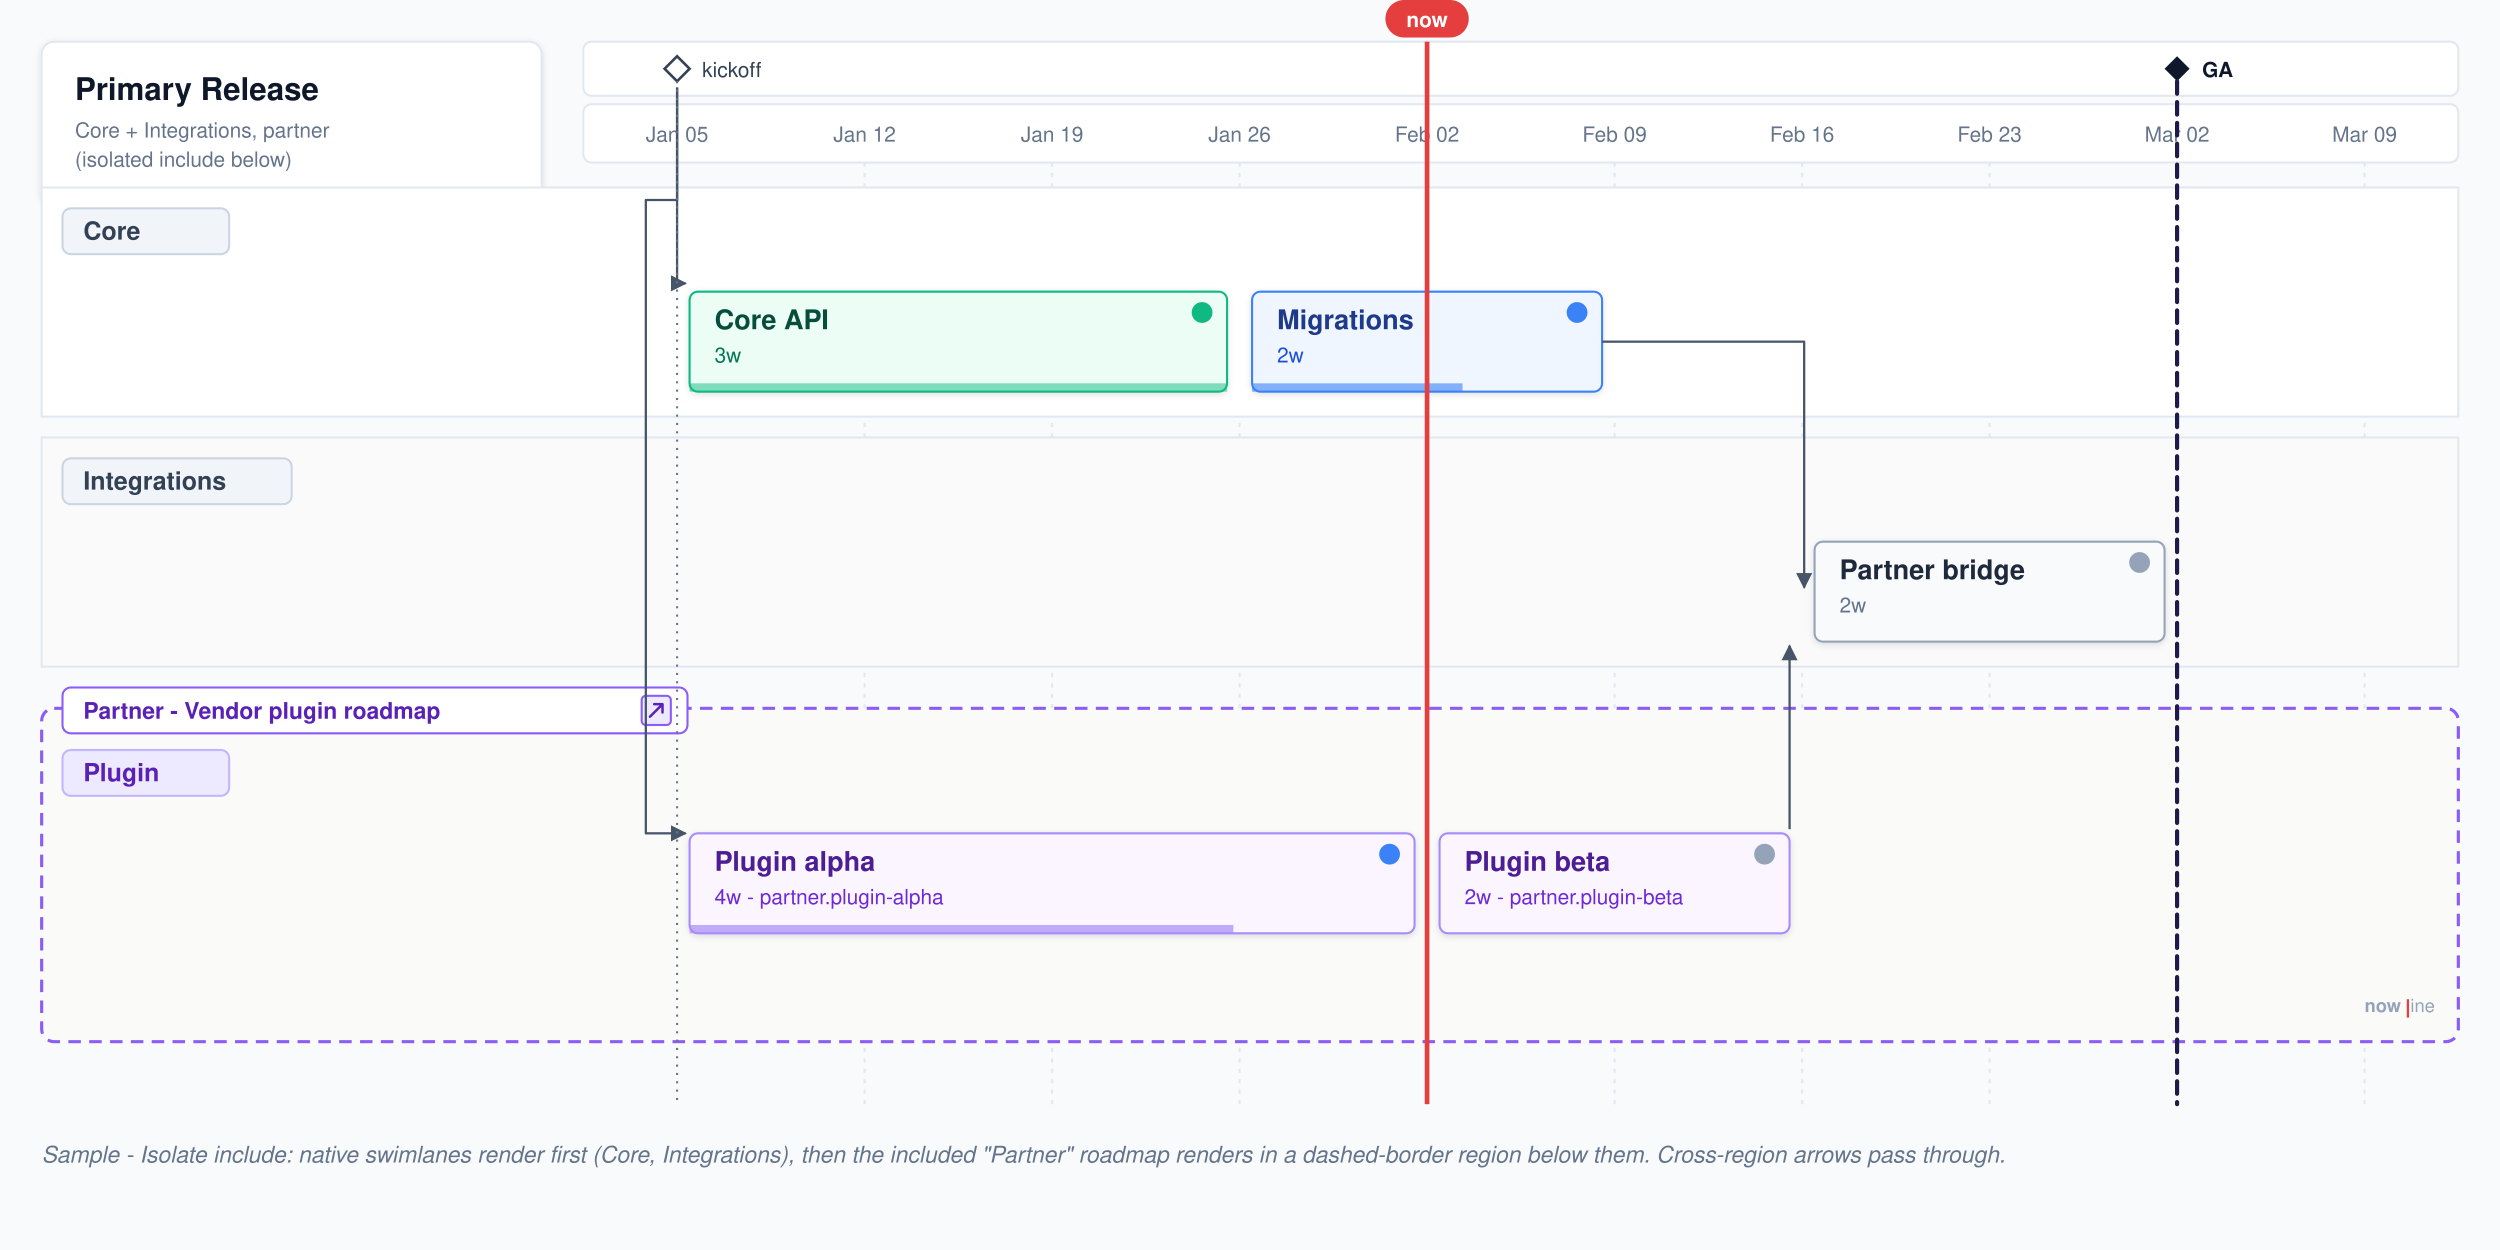
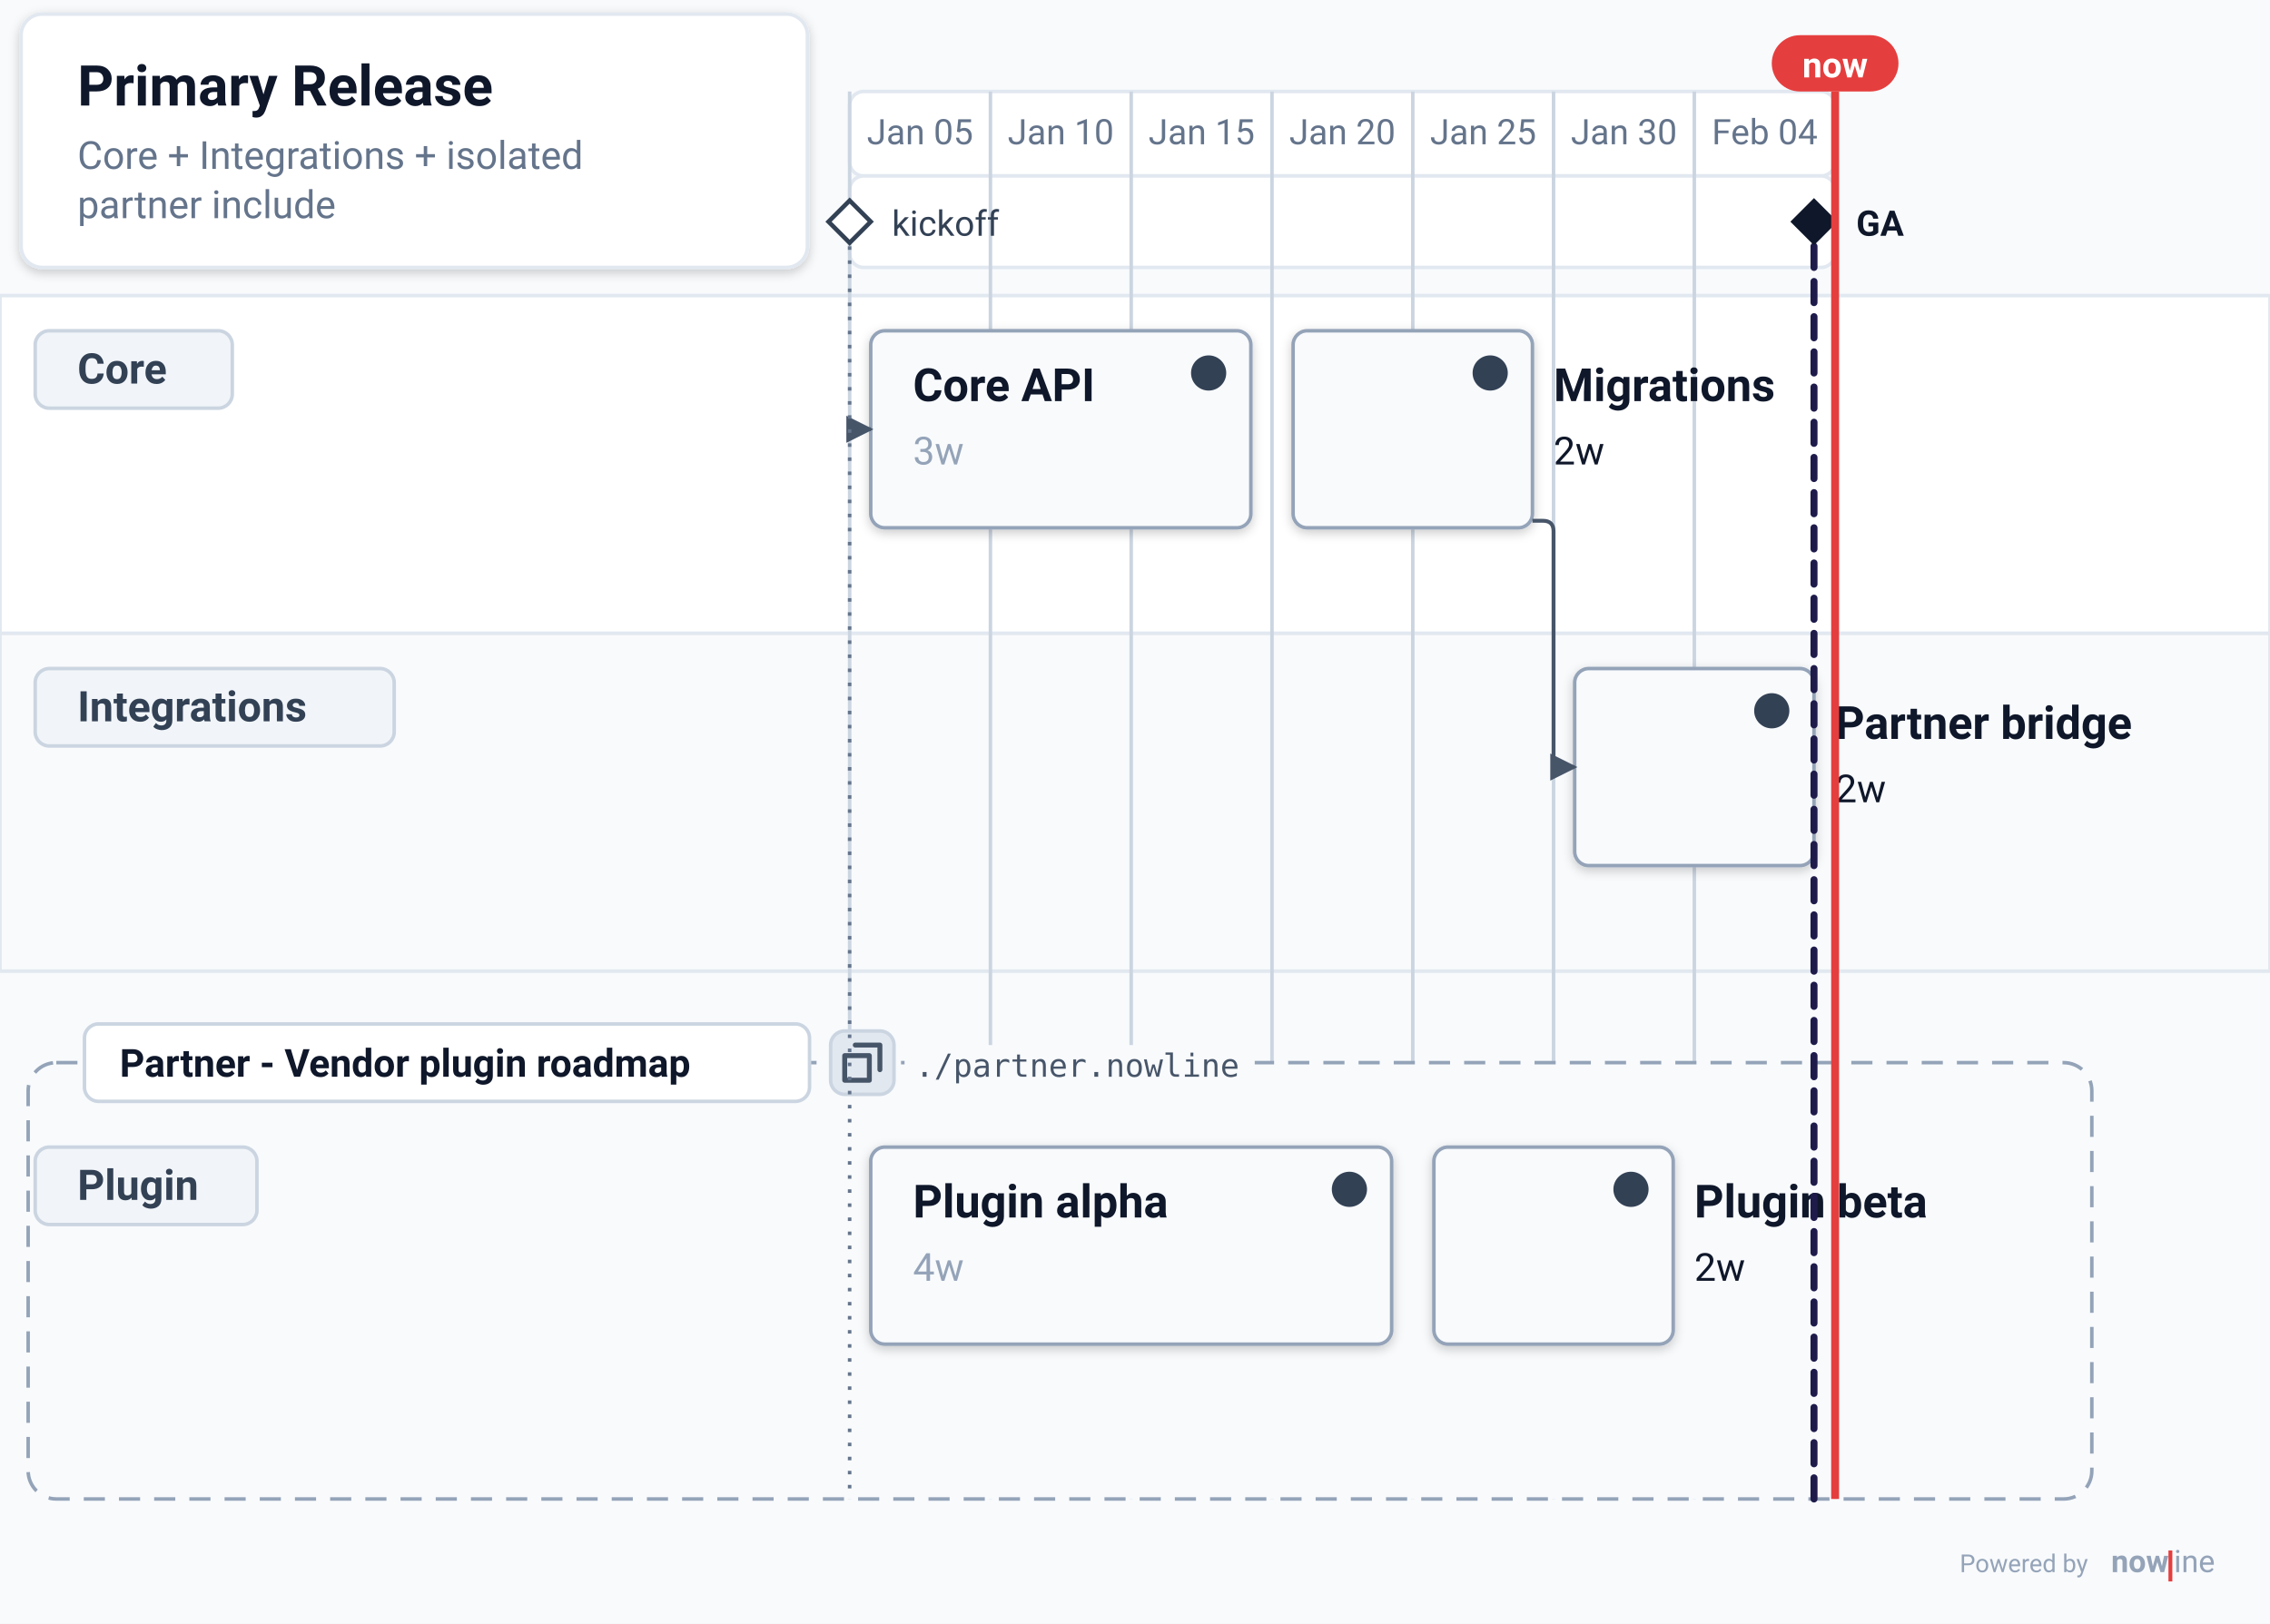
- <svg xmlns="http://www.w3.org/2000/svg" viewBox="0 0 1200 600" width="1200" height="600" font-family="-apple-system, 'SF Pro Display', 'Segoe UI', Helvetica, Arial, sans-serif">
+ <svg xmlns="http://www.w3.org/2000/svg" data-generator="nowline" data-theme="light" height="461.44" viewBox="0 0 644.96 461.44" width="644.96">
  <defs>
-     <filter id="nl-shadow-subtle-5" x="-8%" y="-8%" width="116%" height="140%">
-       <feDropShadow dx="0" dy="1" stdDeviation="1.5" flood-color="#0f172a" flood-opacity="0.12" />
+     <filter height="200%" id="nl-0-root-shadow-subtle" width="200%" x="-50%" y="-50%">
+       <feGaussianBlur in="SourceAlpha" stdDeviation="1.5" />
+       <feOffset dx="0" dy="1" result="offsetblur" />
+       <feComponentTransfer>
+         <feFuncA type="linear" slope="0.2" />
+       </feComponentTransfer>
+       <feMerge>
+         <feMergeNode />
+         <feMergeNode in="SourceGraphic" />
+       </feMerge>
    </filter>
-     <marker id="nl-arrow-5" viewBox="0 0 10 10" refX="9" refY="5" markerWidth="7" markerHeight="7" orient="auto">
+     <filter height="200%" id="nl-0-root-shadow-soft" width="200%" x="-50%" y="-50%">
+       <feGaussianBlur in="SourceAlpha" stdDeviation="5" />
+       <feOffset dx="0" dy="3" result="offsetblur" />
+       <feComponentTransfer>
+         <feFuncA type="linear" slope="0.3" />
+       </feComponentTransfer>
+       <feMerge>
+         <feMergeNode />
+         <feMergeNode in="SourceGraphic" />
+       </feMerge>
+     </filter>
+     <filter height="200%" id="nl-0-root-shadow-hard" width="200%" x="-50%" y="-50%">
+       <feGaussianBlur in="SourceAlpha" stdDeviation="0" />
+       <feOffset dx="2" dy="2" result="offsetblur" />
+       <feComponentTransfer>
+         <feFuncA type="linear" slope="0.45" />
+       </feComponentTransfer>
+       <feMerge>
+         <feMergeNode />
+         <feMergeNode in="SourceGraphic" />
+       </feMerge>
+     </filter>
+     <marker id="nl-arrow" viewBox="0 0 10 10" refX="9" refY="5" markerWidth="7" markerHeight="7" orient="auto">
      <path d="M 0 0 L 10 5 L 0 10 z" fill="#475569" />
    </marker>
+     <marker id="nl-arrow-light" viewBox="0 0 10 10" refX="9" refY="5" markerWidth="7" markerHeight="7" orient="auto">
+       <path d="M 0 0 L 10 5 L 0 10 z" fill="#94a3b8" />
+     </marker>
+     <marker id="nl-arrow-dark" viewBox="0 0 10 10" refX="9" refY="5" markerWidth="7" markerHeight="7" orient="auto">
+       <path d="M 0 0 L 10 5 L 0 10 z" fill="#0f172a" />
+     </marker>
  </defs>
-   <rect width="1200" height="600" fill="#f8fafc" />
-   <g transform="translate(20,20)">
-     <rect width="240" height="78" rx="6" fill="#ffffff" stroke="#e2e8f0" filter="url(#nl-shadow-subtle-5)" />
-     <text x="16" y="28" font-size="15" font-weight="700" fill="#0f172a">Primary Release</text>
-     <text x="16" y="46" font-size="10" fill="#64748b">Core + Integrations, partner</text>
-     <text x="16" y="60" font-size="10" fill="#64748b">(isolated include below)</text>
+   <rect fill="#f8fafc" height="461.44" width="644.96" x="0" y="0" />
+   <g data-layer="timeline">
+     <rect fill="#ffffff" height="24" rx="4" ry="4" stroke="#e2e8f0" stroke-width="1" width="280" x="241.4" y="26" />
+     <rect fill="#ffffff" height="26" rx="4" ry="4" stroke="#e2e8f0" stroke-width="1" width="280" x="241.4" y="50" />
+     <text fill="#64748b" font-family="system-ui, -apple-system, &quot;Segoe UI&quot;, Roboto, sans-serif" font-size="10" text-anchor="middle" x="261.4" y="41">Jan 05</text>
+     <text fill="#64748b" font-family="system-ui, -apple-system, &quot;Segoe UI&quot;, Roboto, sans-serif" font-size="10" text-anchor="middle" x="301.4" y="41">Jan 10</text>
+     <text fill="#64748b" font-family="system-ui, -apple-system, &quot;Segoe UI&quot;, Roboto, sans-serif" font-size="10" text-anchor="middle" x="341.4" y="41">Jan 15</text>
+     <text fill="#64748b" font-family="system-ui, -apple-system, &quot;Segoe UI&quot;, Roboto, sans-serif" font-size="10" text-anchor="middle" x="381.4" y="41">Jan 20</text>
+     <text fill="#64748b" font-family="system-ui, -apple-system, &quot;Segoe UI&quot;, Roboto, sans-serif" font-size="10" text-anchor="middle" x="421.4" y="41">Jan 25</text>
+     <text fill="#64748b" font-family="system-ui, -apple-system, &quot;Segoe UI&quot;, Roboto, sans-serif" font-size="10" text-anchor="middle" x="461.4" y="41">Jan 30</text>
+     <text fill="#64748b" font-family="system-ui, -apple-system, &quot;Segoe UI&quot;, Roboto, sans-serif" font-size="10" text-anchor="middle" x="501.4" y="41">Feb 04</text>
  </g>
-   <g>
-     <rect x="280" y="20" width="900" height="26" fill="#ffffff" stroke="#e2e8f0" rx="4" />
-     <g transform="translate(325,33)">
-       <polygon points="0,-6 6,0 0,6 -6,0" fill="#ffffff" stroke="#334155" stroke-width="1.25" />
+   <g data-id="core" data-layer="swimlane-bg">
+     <rect fill="#ffffff" height="96" stroke="#e2e8f0" stroke-width="1" width="644.96" x="0" y="84" />
+   </g>
+   <g data-id="integrations" data-layer="swimlane-bg">
+     <rect fill="#f8fafc" height="96" stroke="#e2e8f0" stroke-width="1" width="644.96" x="0" y="180" />
+   </g>
+   <g data-layer="grid">
+     <line stroke="#cbd5e1" stroke-width="1" x1="241.4" x2="241.4" y1="26" y2="426" />
+     <line stroke="#cbd5e1" stroke-width="1" x1="281.4" x2="281.4" y1="26" y2="426" />
+     <line stroke="#cbd5e1" stroke-width="1" x1="321.4" x2="321.4" y1="26" y2="426" />
+     <line stroke="#cbd5e1" stroke-width="1" x1="361.4" x2="361.4" y1="26" y2="426" />
+     <line stroke="#cbd5e1" stroke-width="1" x1="401.4" x2="401.4" y1="26" y2="426" />
+     <line stroke="#cbd5e1" stroke-width="1" x1="441.4" x2="441.4" y1="26" y2="426" />
+     <line stroke="#cbd5e1" stroke-width="1" x1="481.4" x2="481.4" y1="26" y2="426" />
+     <line stroke="#cbd5e1" stroke-width="1" x1="521.4" x2="521.4" y1="26" y2="426" />
+   </g>
+   <g data-id="core" data-layer="swimlane">
+     <rect fill="#f1f5f9" height="22" rx="4" ry="4" stroke="#cbd5e1" stroke-width="1" width="56" x="10" y="94" />
+     <text fill="#334155" font-family="system-ui, -apple-system, &quot;Segoe UI&quot;, Roboto, sans-serif" font-size="12" font-weight="600" x="22" y="109">Core</text>
+     <g data-id="core-api" data-layer="item">
+       <rect fill="#f8fafc" filter="url(#nl-0-root-shadow-subtle)" height="56" rx="4" ry="4" stroke="#94a3b8" stroke-width="1" width="108" x="247.4" y="94" />
+       <circle cx="343.4" cy="106" fill="#334155" r="5" />
+       <text fill="#0f172a" font-family="system-ui, -apple-system, &quot;Segoe UI&quot;, Roboto, sans-serif" font-size="13" font-weight="600" x="259.4" y="114">Core API</text>
+       <text fill="#94a3b8" font-family="system-ui, -apple-system, &quot;Segoe UI&quot;, Roboto, sans-serif" font-size="11" x="259.4" y="132">3w</text>
    </g>
-     <text x="337" y="37" font-size="10" fill="#334155">kickoff</text>
-     <g transform="translate(1045,33)">
-       <polygon points="0,-6 6,0 0,6 -6,0" fill="#0f172a" />
-     </g>
-     <text x="1057" y="37" font-size="10" font-weight="600" fill="#0f172a">GA</text>
-   </g>
-   <g transform="translate(280,50)">
-     <rect width="900" height="28" fill="#ffffff" stroke="#e2e8f0" rx="4" />
-     <g font-size="10" fill="#64748b" text-anchor="middle">
-       <text x="45" y="18">Jan 05</text>
-       <text x="135" y="18">Jan 12</text>
-       <text x="225" y="18">Jan 19</text>
-       <text x="315" y="18">Jan 26</text>
-       <text x="405" y="18">Feb 02</text>
-       <text x="495" y="18">Feb 09</text>
-       <text x="585" y="18">Feb 16</text>
-       <text x="675" y="18">Feb 23</text>
-       <text x="765" y="18">Mar 02</text>
-       <text x="855" y="18">Mar 09</text>
+     <g data-id="migrations" data-layer="item">
+       <rect fill="#f8fafc" filter="url(#nl-0-root-shadow-subtle)" height="56" rx="4" ry="4" stroke="#94a3b8" stroke-width="1" width="68" x="367.4" y="94" />
+       <circle cx="423.4" cy="106" fill="#334155" r="5" />
+       <text fill="#0f172a" font-family="system-ui, -apple-system, &quot;Segoe UI&quot;, Roboto, sans-serif" font-size="13" font-weight="600" x="441.4" y="114">Migrations</text>
+       <text fill="#0f172a" font-family="system-ui, -apple-system, &quot;Segoe UI&quot;, Roboto, sans-serif" font-size="11" x="441.4" y="132">2w</text>
    </g>
  </g>
-   <g stroke="#e2e8f0" stroke-width="1" stroke-dasharray="2 3">
-     <line x1="415" y1="78" x2="415" y2="530" />
-     <line x1="505" y1="78" x2="505" y2="530" />
-     <line x1="595" y1="78" x2="595" y2="530" />
-     <line x1="685" y1="78" x2="685" y2="530" />
-     <line x1="775" y1="78" x2="775" y2="530" />
-     <line x1="865" y1="78" x2="865" y2="530" />
-     <line x1="955" y1="78" x2="955" y2="530" />
-     <line x1="1135" y1="78" x2="1135" y2="530" />
-   </g>
-   <g>
-     <rect x="20" y="90" width="1160" height="110" fill="#ffffff" stroke="#e2e8f0" />
-     <g>
-       <rect x="30" y="100" width="80" height="22" rx="4" fill="#f1f5f9" stroke="#cbd5e1" />
-       <text x="40" y="115" font-size="12" font-weight="600" fill="#334155">Core</text>
-     </g>
-     <g transform="translate(331,140)">
-       <rect width="258" height="48" rx="4" fill="#ecfdf5" stroke="#10b981" filter="url(#nl-shadow-subtle-5)" />
-       <text x="12" y="18" font-size="13" font-weight="600" fill="#064e3b">Core API</text>
-       <text x="12" y="34" font-size="10" fill="#047857">3w</text>
-       <circle cx="246" cy="10" r="5" fill="#10b981" />
-       <rect x="0" y="44" width="258" height="4" fill="#10b981" opacity="0.5" />
-     </g>
-     <g transform="translate(601,140)">
-       <rect width="168" height="48" rx="4" fill="#eff6ff" stroke="#3b82f6" filter="url(#nl-shadow-subtle-5)" />
-       <text x="12" y="18" font-size="13" font-weight="600" fill="#1e3a8a">Migrations</text>
-       <text x="12" y="34" font-size="10" fill="#1d4ed8">2w</text>
-       <circle cx="156" cy="10" r="5" fill="#3b82f6" />
-       <rect x="0" y="44" width="101" height="4" fill="#3b82f6" opacity="0.6" />
+   <g data-id="integrations" data-layer="swimlane">
+     <rect fill="#f1f5f9" height="22" rx="4" ry="4" stroke="#cbd5e1" stroke-width="1" width="102" x="10" y="190" />
+     <text fill="#334155" font-family="system-ui, -apple-system, &quot;Segoe UI&quot;, Roboto, sans-serif" font-size="12" font-weight="600" x="22" y="205">Integrations</text>
+     <g data-id="bridge" data-layer="item">
+       <rect fill="#f8fafc" filter="url(#nl-0-root-shadow-subtle)" height="56" rx="4" ry="4" stroke="#94a3b8" stroke-width="1" width="68" x="447.4" y="190" />
+       <circle cx="503.4" cy="202" fill="#334155" r="5" />
+       <text fill="#0f172a" font-family="system-ui, -apple-system, &quot;Segoe UI&quot;, Roboto, sans-serif" font-size="13" font-weight="600" x="521.4" y="210">Partner bridge</text>
+       <text fill="#0f172a" font-family="system-ui, -apple-system, &quot;Segoe UI&quot;, Roboto, sans-serif" font-size="11" x="521.4" y="228">2w</text>
    </g>
  </g>
-   <g>
-     <rect x="20" y="210" width="1160" height="110" fill="#fafafa" stroke="#e2e8f0" />
-     <g>
-       <rect x="30" y="220" width="110" height="22" rx="4" fill="#f1f5f9" stroke="#cbd5e1" />
-       <text x="40" y="235" font-size="12" font-weight="600" fill="#334155">Integrations</text>
-     </g>
-     <g transform="translate(871,260)">
-       <rect width="168" height="48" rx="4" fill="#f8fafc" stroke="#94a3b8" filter="url(#nl-shadow-subtle-5)" />
-       <text x="12" y="18" font-size="13" font-weight="600" fill="#1e293b">Partner bridge</text>
-       <text x="12" y="34" font-size="10" fill="#64748b">2w</text>
-       <circle cx="156" cy="10" r="5" fill="#94a3b8" />
-     </g>
-   </g>
-   <g>
-     <rect x="20" y="340" width="1160" height="160" fill="#fafaf9" stroke="#8b5cf6" stroke-width="1.5" stroke-dasharray="6 4" rx="6" />
-     <g transform="translate(30,330)">
-       <rect width="300" height="22" rx="4" fill="#ffffff" stroke="#8b5cf6" />
-       <text x="10" y="15" font-size="11" font-weight="600" fill="#5b21b6">Partner - Vendor plugin roadmap</text>
-       <g transform="translate(278,4)">
-         <rect width="14" height="14" rx="2" fill="#ede9fe" stroke="#8b5cf6" />
-         <path d="M4 10 L10 4 M6 4 H10 V8" stroke="#5b21b6" fill="none" stroke-width="1.2" stroke-linecap="round" stroke-linejoin="round" />
+   <g data-layer="include">
+     <rect fill="#f8fafc" height="124" rx="8" ry="8" stroke="#94a3b8" stroke-dasharray="6 4" stroke-width="1" width="586.34" x="8" y="302" />
+     <g data-id="plugin" data-layer="swimlane">
+       <rect fill="#f1f5f9" height="22" rx="4" ry="4" stroke="#cbd5e1" stroke-width="1" width="63" x="10" y="326" />
+       <text fill="#334155" font-family="system-ui, -apple-system, &quot;Segoe UI&quot;, Roboto, sans-serif" font-size="12" font-weight="600" x="22" y="341">Plugin</text>
+       <g data-id="plugin-alpha" data-layer="item">
+         <rect fill="#f8fafc" filter="url(#nl-0-root-shadow-subtle)" height="56" rx="4" ry="4" stroke="#94a3b8" stroke-width="1" width="148" x="247.4" y="326" />
+         <circle cx="383.4" cy="338" fill="#334155" r="5" />
+         <text fill="#0f172a" font-family="system-ui, -apple-system, &quot;Segoe UI&quot;, Roboto, sans-serif" font-size="13" font-weight="600" x="259.4" y="346">Plugin alpha</text>
+         <text fill="#94a3b8" font-family="system-ui, -apple-system, &quot;Segoe UI&quot;, Roboto, sans-serif" font-size="11" x="259.4" y="364">4w</text>
+       </g>
+       <g data-id="plugin-beta" data-layer="item">
+         <rect fill="#f8fafc" filter="url(#nl-0-root-shadow-subtle)" height="56" rx="4" ry="4" stroke="#94a3b8" stroke-width="1" width="68" x="407.4" y="326" />
+         <circle cx="463.4" cy="338" fill="#334155" r="5" />
+         <text fill="#0f172a" font-family="system-ui, -apple-system, &quot;Segoe UI&quot;, Roboto, sans-serif" font-size="13" font-weight="600" x="481.4" y="346">Plugin beta</text>
+         <text fill="#0f172a" font-family="system-ui, -apple-system, &quot;Segoe UI&quot;, Roboto, sans-serif" font-size="11" x="481.4" y="364">2w</text>
      </g>
    </g>
-     <g>
-       <rect x="30" y="360" width="80" height="22" rx="4" fill="#ede9fe" stroke="#c4b5fd" />
-       <text x="40" y="375" font-size="12" font-weight="600" fill="#5b21b6">Plugin</text>
+     <rect fill="#ffffff" height="22" rx="4" ry="4" stroke="#cbd5e1" stroke-width="1" width="206" x="24" y="291" />
+     <text fill="#0f172a" font-family="system-ui, -apple-system, &quot;Segoe UI&quot;, Roboto, sans-serif" font-size="11" font-weight="600" x="34" y="306">Partner - Vendor plugin roadmap</text>
+     <rect fill="#e2e8f0" height="18" rx="4" ry="4" stroke="#cbd5e1" stroke-width="1" width="18" x="236" y="293" />
+     <path d="M243 297 H250 V304 M240 300 H247 V307 H240 Z" fill="none" stroke="#475569" stroke-linecap="round" stroke-linejoin="round" stroke-width="1.4" />
+     <rect fill="#f8fafc" height="15" width="99.5" x="257" y="297" />
+     <text fill="#475569" font-family="ui-monospace, SFMono-Regular, Menlo, Consolas, monospace" font-size="9" x="260" y="306">./partner.nowline</text>
+   </g>
+   <path d="M241.4 122 L247.4 122" fill="none" marker-end="url(#nl-arrow)" stroke="#475569" stroke-linejoin="round" stroke-width="1.1" />
+   <path d="M435.4 148 L438.4 148 Q441.4 148 441.4 151 L441.4 215 Q441.4 218 444.4 218 L447.4 218" fill="none" marker-end="url(#nl-arrow)" stroke="#475569" stroke-linejoin="round" stroke-width="1.1" />
+   <line stroke="#64748b" stroke-dasharray="1 3" stroke-width="1" x1="241.4" x2="241.4" y1="70" y2="426" />
+   <line stroke="#1e1b4b" stroke-dasharray="6 4" stroke-linecap="round" stroke-width="2" x1="515.4" x2="515.4" y1="70" y2="426" />
+   <g data-id="kickoff" data-layer="anchor">
+     <path d="M241.4 57 L247.4 63 L241.4 69 L235.4 63 Z" fill="#ffffff" stroke="#334155" stroke-width="1.25" />
+     <text fill="#334155" font-family="system-ui, -apple-system, &quot;Segoe UI&quot;, Roboto, sans-serif" font-size="10" x="253.4" y="67">kickoff</text>
+   </g>
+   <g data-id="ga" data-layer="milestone">
+     <path d="M515.4 57 L521.4 63 L515.4 69 L509.4 63 Z" fill="#0f172a" stroke="#0f172a" stroke-width="1" />
+     <text fill="#0f172a" font-family="system-ui, -apple-system, &quot;Segoe UI&quot;, Roboto, sans-serif" font-size="10" font-weight="600" x="527.4" y="67">GA</text>
+   </g>
+   <g data-layer="nowline">
+     <line stroke="#e53e3e" stroke-width="2.25" x1="521.4" x2="521.4" y1="26" y2="426" />
+     <rect fill="#e53e3e" height="16" rx="8" ry="8" width="36" x="503.4" y="10" />
+     <text fill="#ffffff" font-family="system-ui, -apple-system, &quot;Segoe UI&quot;, Roboto, sans-serif" font-size="10" font-weight="700" text-anchor="middle" x="521.4" y="22">now</text>
+   </g>
+   <g data-id="nl-0-root-header" data-layer="header">
+     <rect fill="#ffffff" filter="url(#nl-0-root-shadow-subtle)" height="72" rx="6" ry="6" stroke="#e2e8f0" stroke-width="1" width="223.4" x="6" y="4" />
+     <text fill="#0f172a" font-family="system-ui, -apple-system, &quot;Segoe UI&quot;, Roboto, sans-serif" font-size="16" font-weight="600" x="22" y="30">Primary Release</text>
+     <text fill="#64748b" font-family="system-ui, -apple-system, &quot;Segoe UI&quot;, Roboto, sans-serif" font-size="11" x="22" y="48">Core + Integrations + isolated</text>
+     <text fill="#64748b" font-family="system-ui, -apple-system, &quot;Segoe UI&quot;, Roboto, sans-serif" font-size="11" x="22" y="62">partner include</text>
+   </g>
+   <a aria-label="Powered by nowline" href="https://nowline.io" rel="noopener" target="_blank">
+     <g data-layer="attribution">
+       <g transform="translate(556.8 438) scale(0.22)">
+         <text fill="#94a3b8" font-family="system-ui, -apple-system, &quot;Segoe UI&quot;, Roboto, sans-serif" font-size="32" font-weight="400" x="0" y="40">Powered by</text>
+         <text fill="#94a3b8" font-family="system-ui, -apple-system, &quot;Segoe UI&quot;, Roboto, sans-serif" font-size="40" font-weight="700" x="195.6" y="40">now</text>
+         <rect fill="#e53e3e" height="40" width="5" x="269.6" y="12" />
+         <text fill="#94a3b8" font-family="system-ui, -apple-system, &quot;Segoe UI&quot;, Roboto, sans-serif" font-size="40" font-weight="400" x="276.6" y="40">ine</text>
+       </g>
    </g>
-     <g transform="translate(331,400)">
-       <rect width="348" height="48" rx="4" fill="#faf5ff" stroke="#a78bfa" filter="url(#nl-shadow-subtle-5)" />
-       <text x="12" y="18" font-size="13" font-weight="600" fill="#4c1d95">Plugin alpha</text>
-       <text x="12" y="34" font-size="10" fill="#6d28d9">4w - partner.plugin-alpha</text>
-       <circle cx="336" cy="10" r="5" fill="#3b82f6" />
-       <rect x="0" y="44" width="261" height="4" fill="#a78bfa" opacity="0.7" />
-     </g>
-     <g transform="translate(691,400)">
-       <rect width="168" height="48" rx="4" fill="#faf5ff" stroke="#a78bfa" filter="url(#nl-shadow-subtle-5)" />
-       <text x="12" y="18" font-size="13" font-weight="600" fill="#4c1d95">Plugin beta</text>
-       <text x="12" y="34" font-size="10" fill="#6d28d9">2w - partner.plugin-beta</text>
-       <circle cx="156" cy="10" r="5" fill="#94a3b8" />
-     </g>
-   </g>
-   <g stroke="#475569" fill="none" stroke-width="1.1" marker-end="url(#nl-arrow-5)" stroke-linejoin="round">
-     <path d="M 325 42 V 136 H 329" />
-     <path d="M 325 42 V 96 H 310 V 400 H 329" />
-     <path d="M 769 164 H 866 V 282" />
-     <path d="M 859 398 V 310" />
-   </g>
-   <line x1="325" y1="39" x2="325" y2="530" stroke="#64748b" stroke-width="1" stroke-dasharray="1 3" />
-   <line x1="1045" y1="39" x2="1045" y2="530" stroke="#1e1b4b" stroke-width="2" stroke-dasharray="6 4" stroke-linecap="round" />
-   <g>
-     <line x1="685" y1="20" x2="685" y2="530" stroke="#e53e3e" stroke-width="2.25" />
-     <g transform="translate(685,14)">
-       <rect x="-20" y="-14" width="40" height="18" rx="9" fill="#e53e3e" />
-       <text x="0" y="-1" font-size="10" font-weight="700" fill="#ffffff" text-anchor="middle">now</text>
-     </g>
-   </g>
-   <g transform="translate(1135,477) scale(0.22)">
-     <text x="0" y="40" font-size="40" font-weight="700" fill="#94a3b8">now</text>
-     <rect x="92" y="12" width="5" height="40" fill="#e53e3e" />
-     <text x="100" y="40" font-size="40" font-weight="400" fill="#94a3b8">ine</text>
-   </g>
-   <text x="20" y="558" font-size="11" fill="#64748b" font-style="italic">
-     Sample - Isolate include: native swimlanes render first (Core, Integrations), then the included
-     "Partner" roadmap renders in a dashed-border region below them. Cross-region arrows pass through.
-   </text>
+   </a>
</svg>
